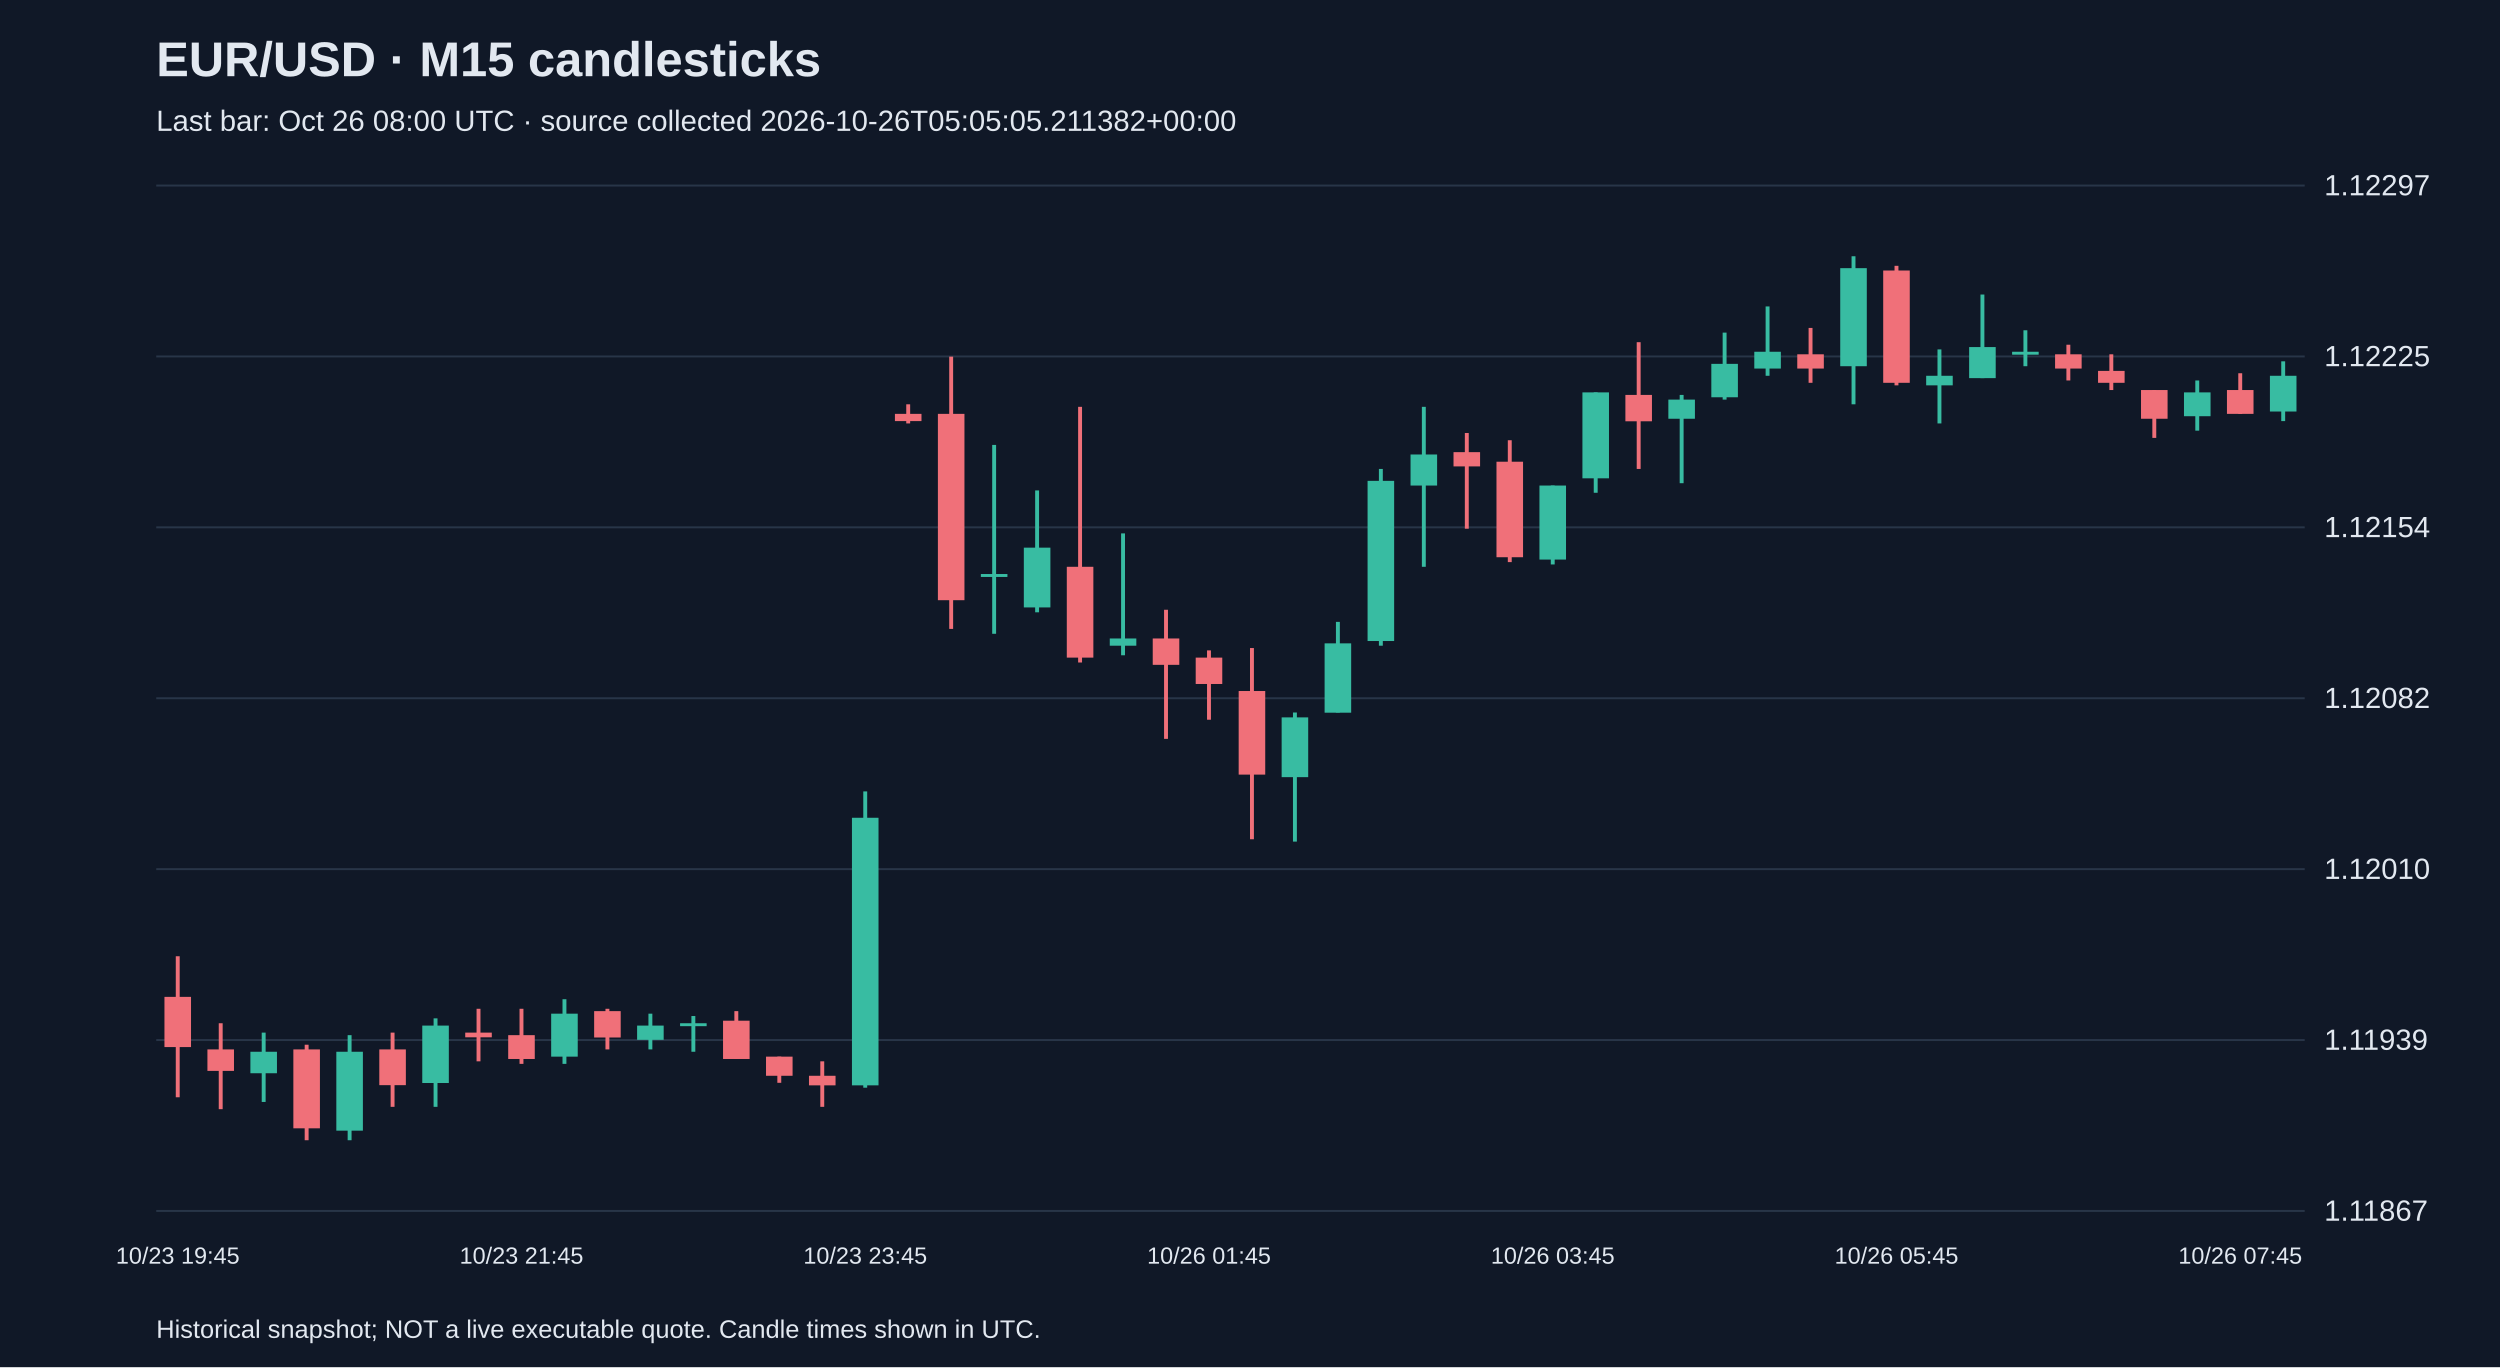
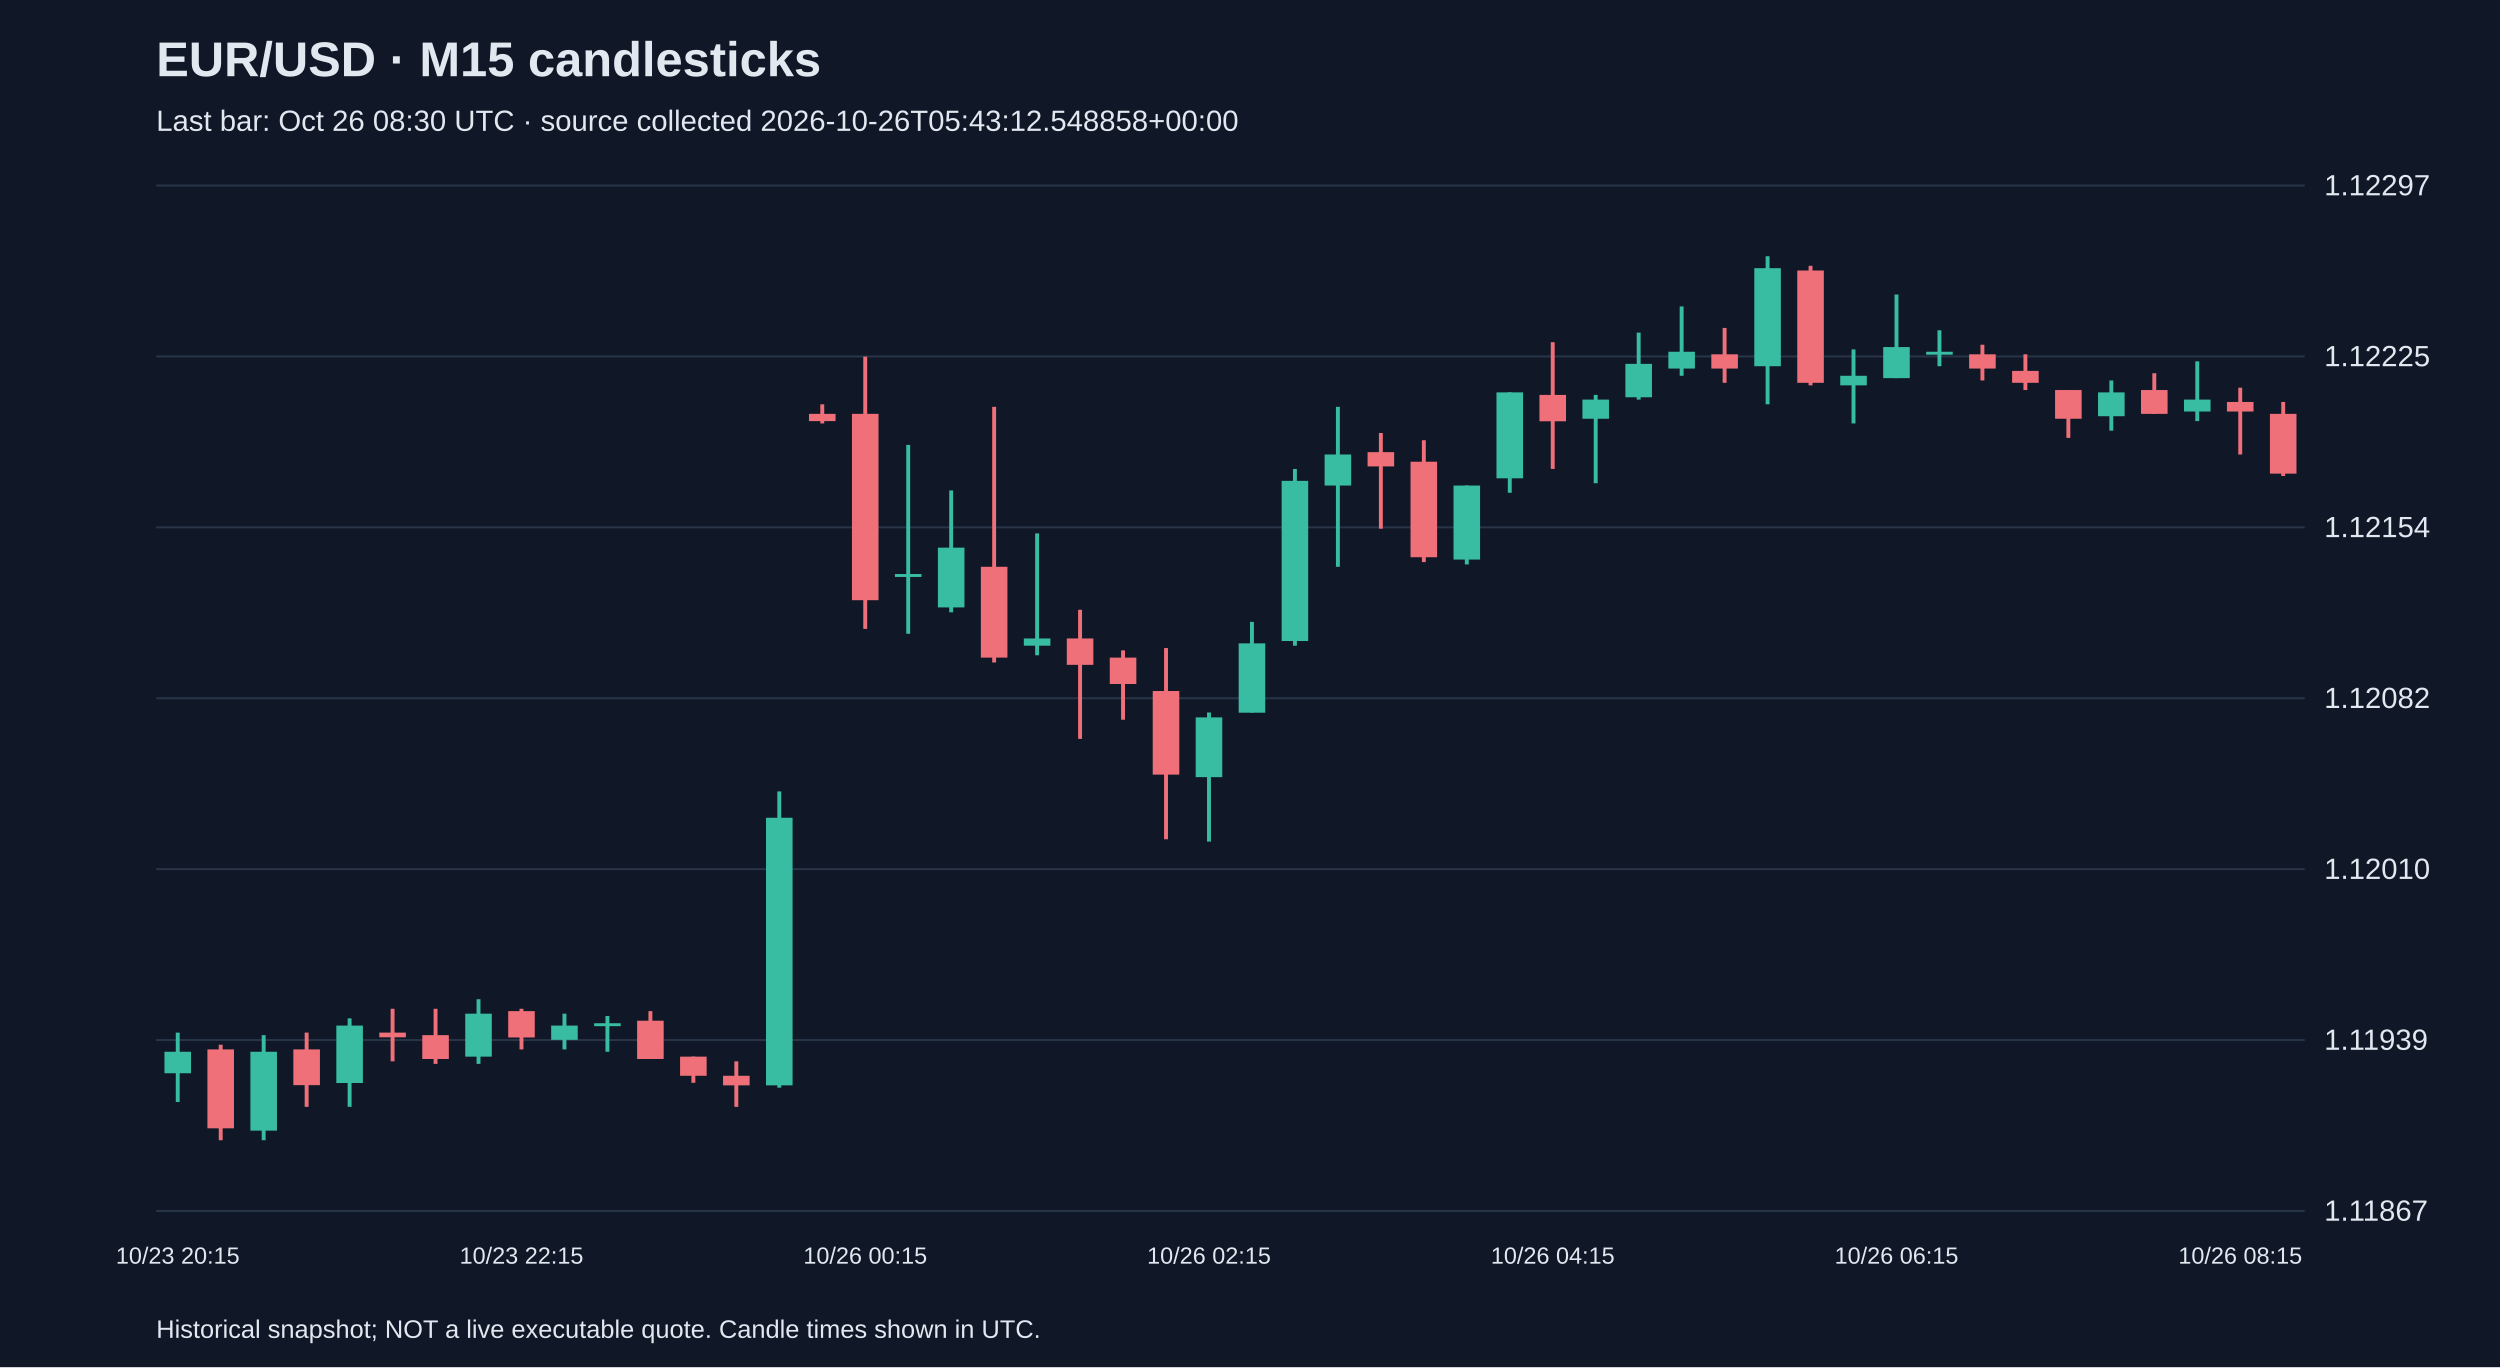
<svg xmlns="http://www.w3.org/2000/svg" viewBox="0 0 1280 700">
  <rect width="100%" height="100%" fill="#101827" />
  <style>text{font-family:Arial,sans-serif;fill:#e2e8f0}</style>
  <text x="80" y="39" font-size="25" font-weight="bold">EUR/USD · M15 candlesticks</text>
-   <text x="80" y="67" font-size="15" fill="#a6b1c5">Last bar: Oct 26 08:00 UTC · source collected 2026-10-26T05:05:05.211382+00:00</text>
+   <text x="80" y="67" font-size="15" fill="#a6b1c5">Last bar: Oct 26 08:30 UTC · source collected 2026-10-26T05:43:12.548858+00:00</text>
  <line x1="80" y1="620.0" x2="1180" y2="620.0" stroke="#283548" />
  <text x="1190" y="625.0" font-size="15">1.11867</text>
  <line x1="80" y1="532.5" x2="1180" y2="532.5" stroke="#283548" />
  <text x="1190" y="537.5" font-size="15">1.11939</text>
  <line x1="80" y1="445.0" x2="1180" y2="445.0" stroke="#283548" />
  <text x="1190" y="450.0" font-size="15">1.12010</text>
  <line x1="80" y1="357.5" x2="1180" y2="357.5" stroke="#283548" />
  <text x="1190" y="362.5" font-size="15">1.12082</text>
  <line x1="80" y1="270.0" x2="1180" y2="270.0" stroke="#283548" />
  <text x="1190" y="275.0" font-size="15">1.12154</text>
  <line x1="80" y1="182.5" x2="1180" y2="182.5" stroke="#283548" />
  <text x="1190" y="187.5" font-size="15">1.12225</text>
  <line x1="80" y1="95.0" x2="1180" y2="95.0" stroke="#283548" />
  <text x="1190" y="100.0" font-size="15">1.12297</text>
-   <line x1="91.0" y1="489.6" x2="91.0" y2="561.8" stroke="#f07079" stroke-width="2" />
-   <rect x="84.2" y="510.4" width="13.6" height="25.7" fill="#f07079" />
-   <text x="91.0" y="647" text-anchor="middle" font-size="12">10/23 19:45</text>
-   <line x1="113.0" y1="523.9" x2="113.0" y2="567.9" stroke="#f07079" stroke-width="2" />
-   <rect x="106.2" y="537.3" width="13.6" height="11.0" fill="#f07079" />
-   <line x1="135.0" y1="528.7" x2="135.0" y2="564.2" stroke="#38bca2" stroke-width="2" />
-   <rect x="128.2" y="538.5" width="13.6" height="11.0" fill="#38bca2" />
-   <line x1="157.0" y1="534.9" x2="157.0" y2="583.8" stroke="#f07079" stroke-width="2" />
-   <rect x="150.2" y="537.3" width="13.6" height="40.4" fill="#f07079" />
-   <line x1="179.0" y1="530.0" x2="179.0" y2="583.8" stroke="#38bca2" stroke-width="2" />
-   <rect x="172.2" y="538.5" width="13.6" height="40.4" fill="#38bca2" />
-   <line x1="201.0" y1="528.7" x2="201.0" y2="566.7" stroke="#f07079" stroke-width="2" />
-   <rect x="194.2" y="537.3" width="13.6" height="18.3" fill="#f07079" />
-   <line x1="223.0" y1="521.4" x2="223.0" y2="566.7" stroke="#38bca2" stroke-width="2" />
-   <rect x="216.2" y="525.1" width="13.6" height="29.4" fill="#38bca2" />
-   <line x1="245.0" y1="516.5" x2="245.0" y2="543.4" stroke="#f07079" stroke-width="2" />
-   <rect x="238.2" y="528.7" width="13.6" height="2.4" fill="#f07079" />
-   <line x1="267.0" y1="516.5" x2="267.0" y2="544.7" stroke="#f07079" stroke-width="2" />
-   <rect x="260.2" y="530.0" width="13.6" height="12.2" fill="#f07079" />
-   <text x="267.0" y="647" text-anchor="middle" font-size="12">10/23 21:45</text>
-   <line x1="289.0" y1="511.6" x2="289.0" y2="544.7" stroke="#38bca2" stroke-width="2" />
-   <rect x="282.2" y="519.0" width="13.6" height="22.0" fill="#38bca2" />
-   <line x1="311.0" y1="516.5" x2="311.0" y2="537.3" stroke="#f07079" stroke-width="2" />
-   <rect x="304.2" y="517.7" width="13.6" height="13.5" fill="#f07079" />
-   <line x1="333.0" y1="519.0" x2="333.0" y2="537.3" stroke="#38bca2" stroke-width="2" />
-   <rect x="326.2" y="525.1" width="13.6" height="7.3" fill="#38bca2" />
-   <line x1="355.0" y1="520.2" x2="355.0" y2="538.5" stroke="#38bca2" stroke-width="2" />
-   <rect x="348.2" y="523.9" width="13.6" height="1.5" fill="#38bca2" />
-   <line x1="377.0" y1="517.7" x2="377.0" y2="542.2" stroke="#f07079" stroke-width="2" />
-   <rect x="370.2" y="522.6" width="13.6" height="19.6" fill="#f07079" />
-   <line x1="399.0" y1="541.0" x2="399.0" y2="554.4" stroke="#f07079" stroke-width="2" />
-   <rect x="392.2" y="541.0" width="13.6" height="9.8" fill="#f07079" />
-   <line x1="421.0" y1="543.4" x2="421.0" y2="566.7" stroke="#f07079" stroke-width="2" />
-   <rect x="414.2" y="550.8" width="13.6" height="4.9" fill="#f07079" />
-   <line x1="443.0" y1="405.2" x2="443.0" y2="556.9" stroke="#38bca2" stroke-width="2" />
-   <rect x="436.2" y="418.7" width="13.6" height="137.0" fill="#38bca2" />
-   <text x="443.0" y="647" text-anchor="middle" font-size="12">10/23 23:45</text>
-   <line x1="465.0" y1="207.0" x2="465.0" y2="216.8" stroke="#f07079" stroke-width="2" />
-   <rect x="458.2" y="211.9" width="13.6" height="3.7" fill="#f07079" />
-   <line x1="487.0" y1="182.6" x2="487.0" y2="322.0" stroke="#f07079" stroke-width="2" />
-   <rect x="480.2" y="211.9" width="13.6" height="95.4" fill="#f07079" />
-   <line x1="509.0" y1="227.8" x2="509.0" y2="324.5" stroke="#38bca2" stroke-width="2" />
-   <rect x="502.2" y="293.9" width="13.6" height="1.5" fill="#38bca2" />
-   <line x1="531.0" y1="251.1" x2="531.0" y2="313.5" stroke="#38bca2" stroke-width="2" />
-   <rect x="524.2" y="280.4" width="13.6" height="30.6" fill="#38bca2" />
-   <line x1="553.0" y1="208.3" x2="553.0" y2="339.2" stroke="#f07079" stroke-width="2" />
-   <rect x="546.2" y="290.2" width="13.6" height="46.5" fill="#f07079" />
-   <line x1="575.0" y1="273.1" x2="575.0" y2="335.5" stroke="#38bca2" stroke-width="2" />
-   <rect x="568.2" y="326.9" width="13.6" height="3.7" fill="#38bca2" />
-   <line x1="597.0" y1="312.2" x2="597.0" y2="378.3" stroke="#f07079" stroke-width="2" />
-   <rect x="590.2" y="326.9" width="13.6" height="13.5" fill="#f07079" />
-   <line x1="619.0" y1="333.0" x2="619.0" y2="368.5" stroke="#f07079" stroke-width="2" />
-   <rect x="612.2" y="336.7" width="13.6" height="13.5" fill="#f07079" />
-   <text x="619.0" y="647" text-anchor="middle" font-size="12">10/26 01:45</text>
-   <line x1="641.0" y1="331.8" x2="641.0" y2="429.7" stroke="#f07079" stroke-width="2" />
-   <rect x="634.2" y="353.8" width="13.6" height="42.8" fill="#f07079" />
-   <line x1="663.0" y1="364.8" x2="663.0" y2="430.9" stroke="#38bca2" stroke-width="2" />
-   <rect x="656.2" y="367.3" width="13.6" height="30.6" fill="#38bca2" />
-   <line x1="685.0" y1="318.4" x2="685.0" y2="364.8" stroke="#38bca2" stroke-width="2" />
-   <rect x="678.2" y="329.4" width="13.6" height="35.5" fill="#38bca2" />
-   <line x1="707.0" y1="240.1" x2="707.0" y2="330.6" stroke="#38bca2" stroke-width="2" />
-   <rect x="700.2" y="246.2" width="13.6" height="82.0" fill="#38bca2" />
-   <line x1="729.0" y1="208.3" x2="729.0" y2="290.2" stroke="#38bca2" stroke-width="2" />
-   <rect x="722.2" y="232.7" width="13.6" height="15.9" fill="#38bca2" />
-   <line x1="751.0" y1="221.7" x2="751.0" y2="270.7" stroke="#f07079" stroke-width="2" />
-   <rect x="744.2" y="231.5" width="13.6" height="7.3" fill="#f07079" />
-   <line x1="773.0" y1="225.4" x2="773.0" y2="287.8" stroke="#f07079" stroke-width="2" />
-   <rect x="766.2" y="236.4" width="13.6" height="48.9" fill="#f07079" />
-   <line x1="795.0" y1="248.6" x2="795.0" y2="289.0" stroke="#38bca2" stroke-width="2" />
-   <rect x="788.2" y="248.6" width="13.6" height="37.9" fill="#38bca2" />
-   <text x="795.0" y="647" text-anchor="middle" font-size="12">10/26 03:45</text>
-   <line x1="817.0" y1="200.9" x2="817.0" y2="252.3" stroke="#38bca2" stroke-width="2" />
-   <rect x="810.2" y="200.9" width="13.6" height="44.0" fill="#38bca2" />
-   <line x1="839.0" y1="175.2" x2="839.0" y2="240.1" stroke="#f07079" stroke-width="2" />
-   <rect x="832.2" y="202.2" width="13.6" height="13.5" fill="#f07079" />
-   <line x1="861.0" y1="202.2" x2="861.0" y2="247.4" stroke="#38bca2" stroke-width="2" />
-   <rect x="854.2" y="204.6" width="13.6" height="9.8" fill="#38bca2" />
-   <line x1="883.0" y1="170.3" x2="883.0" y2="204.6" stroke="#38bca2" stroke-width="2" />
-   <rect x="876.2" y="186.3" width="13.6" height="17.1" fill="#38bca2" />
-   <line x1="905.0" y1="156.9" x2="905.0" y2="192.4" stroke="#38bca2" stroke-width="2" />
-   <rect x="898.2" y="180.1" width="13.6" height="8.6" fill="#38bca2" />
-   <line x1="927.0" y1="167.9" x2="927.0" y2="196.0" stroke="#f07079" stroke-width="2" />
-   <rect x="920.2" y="181.4" width="13.6" height="7.3" fill="#f07079" />
-   <line x1="949.0" y1="131.2" x2="949.0" y2="207.0" stroke="#38bca2" stroke-width="2" />
-   <rect x="942.2" y="137.3" width="13.6" height="50.2" fill="#38bca2" />
-   <line x1="971.0" y1="136.1" x2="971.0" y2="197.3" stroke="#f07079" stroke-width="2" />
-   <rect x="964.2" y="138.5" width="13.6" height="57.5" fill="#f07079" />
-   <text x="971.0" y="647" text-anchor="middle" font-size="12">10/26 05:45</text>
-   <line x1="993.0" y1="178.9" x2="993.0" y2="216.8" stroke="#38bca2" stroke-width="2" />
-   <rect x="986.2" y="192.4" width="13.6" height="4.9" fill="#38bca2" />
-   <line x1="1015.0" y1="150.8" x2="1015.0" y2="193.6" stroke="#38bca2" stroke-width="2" />
-   <rect x="1008.2" y="177.7" width="13.6" height="15.9" fill="#38bca2" />
-   <line x1="1037.0" y1="169.1" x2="1037.0" y2="187.5" stroke="#38bca2" stroke-width="2" />
-   <rect x="1030.2" y="180.1" width="13.6" height="1.5" fill="#38bca2" />
-   <line x1="1059.0" y1="176.5" x2="1059.0" y2="194.8" stroke="#f07079" stroke-width="2" />
-   <rect x="1052.2" y="181.4" width="13.6" height="7.3" fill="#f07079" />
-   <line x1="1081.0" y1="181.4" x2="1081.0" y2="199.7" stroke="#f07079" stroke-width="2" />
-   <rect x="1074.2" y="189.9" width="13.6" height="6.1" fill="#f07079" />
-   <line x1="1103.0" y1="199.7" x2="1103.0" y2="224.2" stroke="#f07079" stroke-width="2" />
-   <rect x="1096.2" y="199.7" width="13.6" height="14.7" fill="#f07079" />
-   <line x1="1125.0" y1="194.8" x2="1125.0" y2="220.5" stroke="#38bca2" stroke-width="2" />
-   <rect x="1118.2" y="200.9" width="13.6" height="12.2" fill="#38bca2" />
-   <line x1="1147.0" y1="191.1" x2="1147.0" y2="211.9" stroke="#f07079" stroke-width="2" />
-   <rect x="1140.2" y="199.7" width="13.6" height="12.2" fill="#f07079" />
-   <text x="1147.0" y="647" text-anchor="middle" font-size="12">10/26 07:45</text>
-   <line x1="1169.0" y1="185.0" x2="1169.0" y2="215.6" stroke="#38bca2" stroke-width="2" />
-   <rect x="1162.2" y="192.4" width="13.6" height="18.3" fill="#38bca2" />
+   <line x1="91.0" y1="528.7" x2="91.0" y2="564.2" stroke="#38bca2" stroke-width="2" />
+   <rect x="84.2" y="538.5" width="13.6" height="11.0" fill="#38bca2" />
+   <text x="91.0" y="647" text-anchor="middle" font-size="12">10/23 20:15</text>
+   <line x1="113.0" y1="534.9" x2="113.0" y2="583.8" stroke="#f07079" stroke-width="2" />
+   <rect x="106.2" y="537.3" width="13.6" height="40.4" fill="#f07079" />
+   <line x1="135.0" y1="530.0" x2="135.0" y2="583.8" stroke="#38bca2" stroke-width="2" />
+   <rect x="128.2" y="538.5" width="13.6" height="40.4" fill="#38bca2" />
+   <line x1="157.0" y1="528.7" x2="157.0" y2="566.7" stroke="#f07079" stroke-width="2" />
+   <rect x="150.2" y="537.3" width="13.6" height="18.3" fill="#f07079" />
+   <line x1="179.0" y1="521.4" x2="179.0" y2="566.7" stroke="#38bca2" stroke-width="2" />
+   <rect x="172.2" y="525.1" width="13.6" height="29.4" fill="#38bca2" />
+   <line x1="201.0" y1="516.5" x2="201.0" y2="543.4" stroke="#f07079" stroke-width="2" />
+   <rect x="194.2" y="528.7" width="13.6" height="2.4" fill="#f07079" />
+   <line x1="223.0" y1="516.5" x2="223.0" y2="544.7" stroke="#f07079" stroke-width="2" />
+   <rect x="216.2" y="530.0" width="13.6" height="12.2" fill="#f07079" />
+   <line x1="245.0" y1="511.6" x2="245.0" y2="544.7" stroke="#38bca2" stroke-width="2" />
+   <rect x="238.2" y="519.0" width="13.6" height="22.0" fill="#38bca2" />
+   <line x1="267.0" y1="516.5" x2="267.0" y2="537.3" stroke="#f07079" stroke-width="2" />
+   <rect x="260.2" y="517.7" width="13.6" height="13.5" fill="#f07079" />
+   <text x="267.0" y="647" text-anchor="middle" font-size="12">10/23 22:15</text>
+   <line x1="289.0" y1="519.0" x2="289.0" y2="537.3" stroke="#38bca2" stroke-width="2" />
+   <rect x="282.2" y="525.1" width="13.6" height="7.3" fill="#38bca2" />
+   <line x1="311.0" y1="520.2" x2="311.0" y2="538.5" stroke="#38bca2" stroke-width="2" />
+   <rect x="304.2" y="523.9" width="13.6" height="1.5" fill="#38bca2" />
+   <line x1="333.0" y1="517.7" x2="333.0" y2="542.2" stroke="#f07079" stroke-width="2" />
+   <rect x="326.2" y="522.6" width="13.6" height="19.6" fill="#f07079" />
+   <line x1="355.0" y1="541.0" x2="355.0" y2="554.4" stroke="#f07079" stroke-width="2" />
+   <rect x="348.2" y="541.0" width="13.6" height="9.8" fill="#f07079" />
+   <line x1="377.0" y1="543.4" x2="377.0" y2="566.7" stroke="#f07079" stroke-width="2" />
+   <rect x="370.2" y="550.8" width="13.6" height="4.9" fill="#f07079" />
+   <line x1="399.0" y1="405.2" x2="399.0" y2="556.9" stroke="#38bca2" stroke-width="2" />
+   <rect x="392.2" y="418.7" width="13.6" height="137.0" fill="#38bca2" />
+   <line x1="421.0" y1="207.0" x2="421.0" y2="216.8" stroke="#f07079" stroke-width="2" />
+   <rect x="414.2" y="211.9" width="13.6" height="3.7" fill="#f07079" />
+   <line x1="443.0" y1="182.6" x2="443.0" y2="322.0" stroke="#f07079" stroke-width="2" />
+   <rect x="436.2" y="211.9" width="13.6" height="95.4" fill="#f07079" />
+   <text x="443.0" y="647" text-anchor="middle" font-size="12">10/26 00:15</text>
+   <line x1="465.0" y1="227.8" x2="465.0" y2="324.5" stroke="#38bca2" stroke-width="2" />
+   <rect x="458.2" y="293.9" width="13.6" height="1.5" fill="#38bca2" />
+   <line x1="487.0" y1="251.1" x2="487.0" y2="313.5" stroke="#38bca2" stroke-width="2" />
+   <rect x="480.2" y="280.4" width="13.6" height="30.6" fill="#38bca2" />
+   <line x1="509.0" y1="208.3" x2="509.0" y2="339.2" stroke="#f07079" stroke-width="2" />
+   <rect x="502.2" y="290.2" width="13.6" height="46.5" fill="#f07079" />
+   <line x1="531.0" y1="273.1" x2="531.0" y2="335.5" stroke="#38bca2" stroke-width="2" />
+   <rect x="524.2" y="326.9" width="13.6" height="3.7" fill="#38bca2" />
+   <line x1="553.0" y1="312.2" x2="553.0" y2="378.3" stroke="#f07079" stroke-width="2" />
+   <rect x="546.2" y="326.9" width="13.6" height="13.5" fill="#f07079" />
+   <line x1="575.0" y1="333.0" x2="575.0" y2="368.5" stroke="#f07079" stroke-width="2" />
+   <rect x="568.2" y="336.7" width="13.6" height="13.5" fill="#f07079" />
+   <line x1="597.0" y1="331.8" x2="597.0" y2="429.7" stroke="#f07079" stroke-width="2" />
+   <rect x="590.2" y="353.8" width="13.6" height="42.8" fill="#f07079" />
+   <line x1="619.0" y1="364.8" x2="619.0" y2="430.9" stroke="#38bca2" stroke-width="2" />
+   <rect x="612.2" y="367.3" width="13.6" height="30.6" fill="#38bca2" />
+   <text x="619.0" y="647" text-anchor="middle" font-size="12">10/26 02:15</text>
+   <line x1="641.0" y1="318.4" x2="641.0" y2="364.8" stroke="#38bca2" stroke-width="2" />
+   <rect x="634.2" y="329.4" width="13.6" height="35.5" fill="#38bca2" />
+   <line x1="663.0" y1="240.1" x2="663.0" y2="330.6" stroke="#38bca2" stroke-width="2" />
+   <rect x="656.2" y="246.2" width="13.6" height="82.0" fill="#38bca2" />
+   <line x1="685.0" y1="208.3" x2="685.0" y2="290.2" stroke="#38bca2" stroke-width="2" />
+   <rect x="678.2" y="232.7" width="13.6" height="15.9" fill="#38bca2" />
+   <line x1="707.0" y1="221.7" x2="707.0" y2="270.7" stroke="#f07079" stroke-width="2" />
+   <rect x="700.2" y="231.5" width="13.6" height="7.3" fill="#f07079" />
+   <line x1="729.0" y1="225.4" x2="729.0" y2="287.8" stroke="#f07079" stroke-width="2" />
+   <rect x="722.2" y="236.4" width="13.6" height="48.9" fill="#f07079" />
+   <line x1="751.0" y1="248.6" x2="751.0" y2="289.0" stroke="#38bca2" stroke-width="2" />
+   <rect x="744.2" y="248.6" width="13.6" height="37.9" fill="#38bca2" />
+   <line x1="773.0" y1="200.9" x2="773.0" y2="252.3" stroke="#38bca2" stroke-width="2" />
+   <rect x="766.2" y="200.9" width="13.6" height="44.0" fill="#38bca2" />
+   <line x1="795.0" y1="175.2" x2="795.0" y2="240.1" stroke="#f07079" stroke-width="2" />
+   <rect x="788.2" y="202.2" width="13.6" height="13.5" fill="#f07079" />
+   <text x="795.0" y="647" text-anchor="middle" font-size="12">10/26 04:15</text>
+   <line x1="817.0" y1="202.2" x2="817.0" y2="247.4" stroke="#38bca2" stroke-width="2" />
+   <rect x="810.2" y="204.6" width="13.6" height="9.8" fill="#38bca2" />
+   <line x1="839.0" y1="170.3" x2="839.0" y2="204.6" stroke="#38bca2" stroke-width="2" />
+   <rect x="832.2" y="186.3" width="13.6" height="17.1" fill="#38bca2" />
+   <line x1="861.0" y1="156.9" x2="861.0" y2="192.4" stroke="#38bca2" stroke-width="2" />
+   <rect x="854.2" y="180.1" width="13.6" height="8.6" fill="#38bca2" />
+   <line x1="883.0" y1="167.9" x2="883.0" y2="196.0" stroke="#f07079" stroke-width="2" />
+   <rect x="876.2" y="181.4" width="13.6" height="7.3" fill="#f07079" />
+   <line x1="905.0" y1="131.2" x2="905.0" y2="207.0" stroke="#38bca2" stroke-width="2" />
+   <rect x="898.2" y="137.3" width="13.6" height="50.2" fill="#38bca2" />
+   <line x1="927.0" y1="136.1" x2="927.0" y2="197.3" stroke="#f07079" stroke-width="2" />
+   <rect x="920.2" y="138.5" width="13.6" height="57.5" fill="#f07079" />
+   <line x1="949.0" y1="178.9" x2="949.0" y2="216.8" stroke="#38bca2" stroke-width="2" />
+   <rect x="942.2" y="192.4" width="13.6" height="4.9" fill="#38bca2" />
+   <line x1="971.0" y1="150.8" x2="971.0" y2="193.6" stroke="#38bca2" stroke-width="2" />
+   <rect x="964.2" y="177.7" width="13.6" height="15.9" fill="#38bca2" />
+   <text x="971.0" y="647" text-anchor="middle" font-size="12">10/26 06:15</text>
+   <line x1="993.0" y1="169.1" x2="993.0" y2="187.5" stroke="#38bca2" stroke-width="2" />
+   <rect x="986.2" y="180.1" width="13.6" height="1.5" fill="#38bca2" />
+   <line x1="1015.0" y1="176.5" x2="1015.0" y2="194.8" stroke="#f07079" stroke-width="2" />
+   <rect x="1008.2" y="181.4" width="13.6" height="7.3" fill="#f07079" />
+   <line x1="1037.0" y1="181.4" x2="1037.0" y2="199.7" stroke="#f07079" stroke-width="2" />
+   <rect x="1030.2" y="189.9" width="13.6" height="6.1" fill="#f07079" />
+   <line x1="1059.0" y1="199.7" x2="1059.0" y2="224.2" stroke="#f07079" stroke-width="2" />
+   <rect x="1052.2" y="199.7" width="13.6" height="14.7" fill="#f07079" />
+   <line x1="1081.0" y1="194.8" x2="1081.0" y2="220.5" stroke="#38bca2" stroke-width="2" />
+   <rect x="1074.2" y="200.9" width="13.6" height="12.2" fill="#38bca2" />
+   <line x1="1103.0" y1="191.1" x2="1103.0" y2="211.9" stroke="#f07079" stroke-width="2" />
+   <rect x="1096.2" y="199.7" width="13.6" height="12.2" fill="#f07079" />
+   <line x1="1125.0" y1="185.0" x2="1125.0" y2="215.6" stroke="#38bca2" stroke-width="2" />
+   <rect x="1118.2" y="204.6" width="13.6" height="6.1" fill="#38bca2" />
+   <line x1="1147.0" y1="198.5" x2="1147.0" y2="232.7" stroke="#f07079" stroke-width="2" />
+   <rect x="1140.2" y="205.8" width="13.6" height="4.9" fill="#f07079" />
+   <text x="1147.0" y="647" text-anchor="middle" font-size="12">10/26 08:15</text>
+   <line x1="1169.0" y1="205.8" x2="1169.0" y2="243.7" stroke="#f07079" stroke-width="2" />
+   <rect x="1162.2" y="211.9" width="13.6" height="30.6" fill="#f07079" />
  <text x="80" y="685" font-size="13">Historical snapshot; NOT a live executable quote. Candle times shown in UTC.</text>
</svg>
